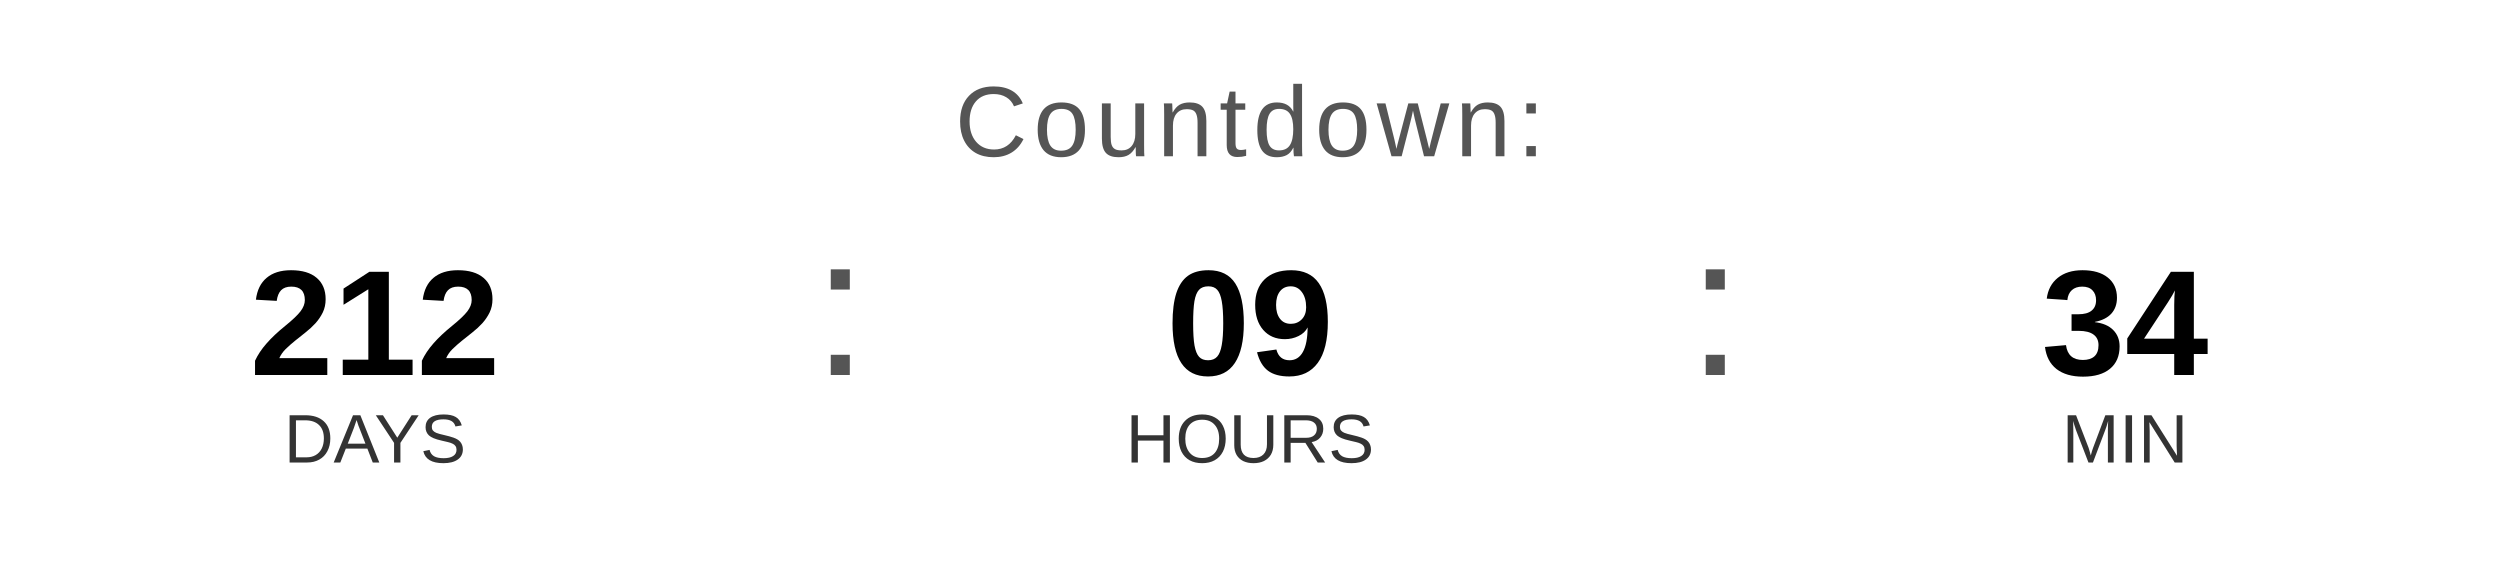
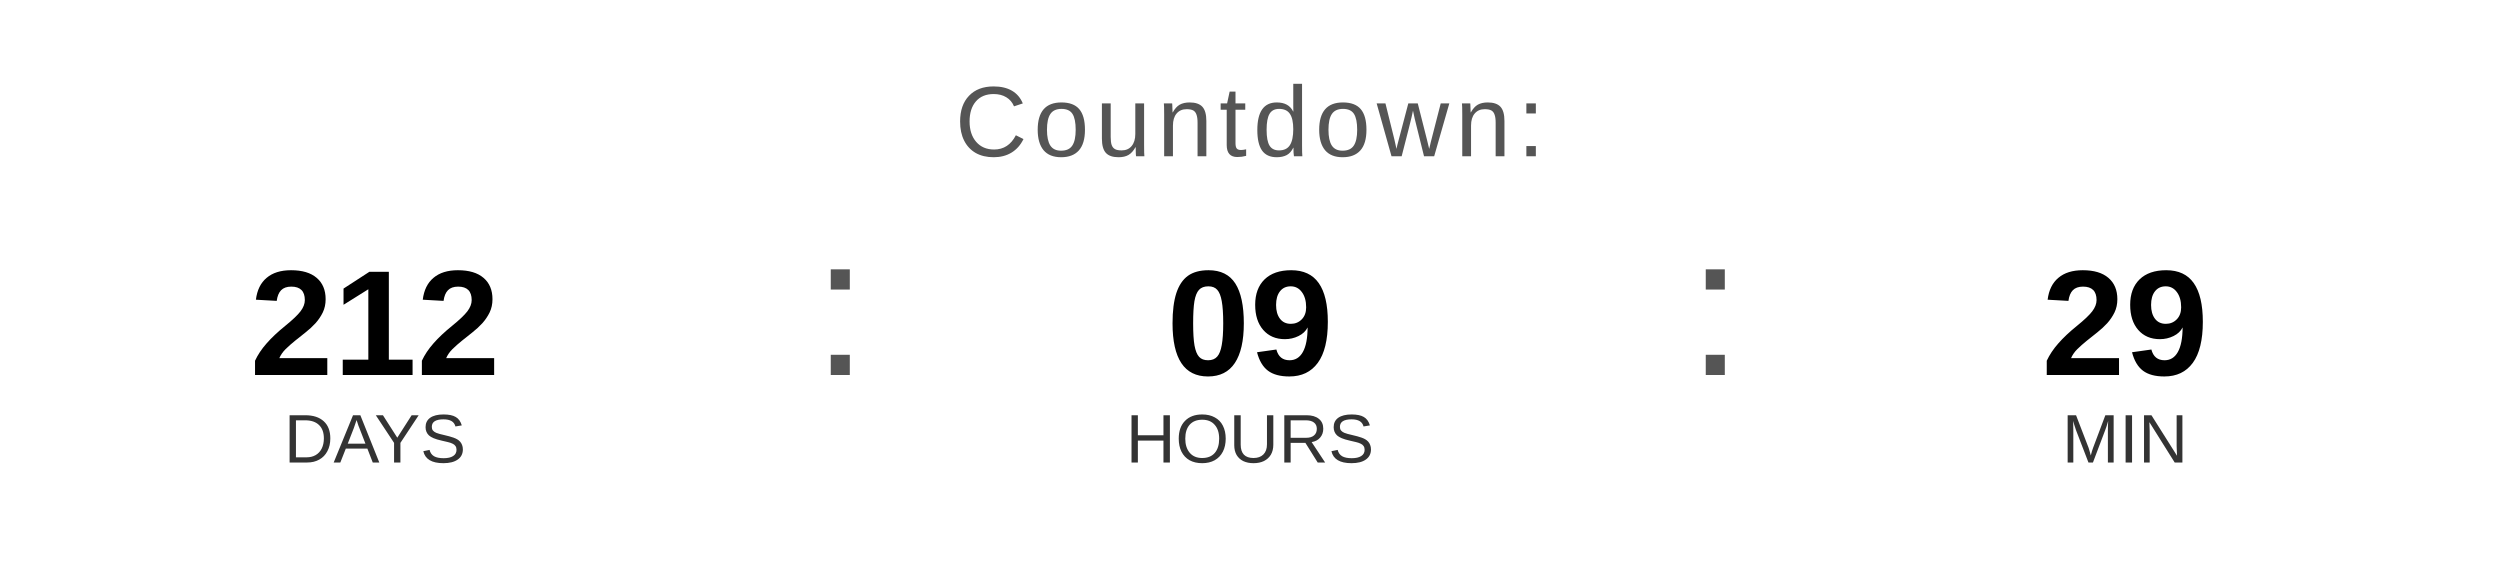
<svg xmlns="http://www.w3.org/2000/svg" width="400" height="90" viewBox="0 0 400 90">
  <text x="200" y="25" font-family="Arial, Helvetica, sans-serif" font-size="16" fill="#555555" text-anchor="middle" letter-spacing="1">
    Countdown:
  </text>
  <text x="60" y="60" font-family="Arial, Helvetica, sans-serif" font-size="24" font-weight="bold" fill="#000000" text-anchor="middle">212</text>
  <text x="60" y="74" font-family="Arial, Helvetica, sans-serif" font-size="11" fill="#333333" text-anchor="middle">DAYS</text>
  <text x="130" y="60" font-family="Arial, sans-serif" font-size="32" fill="#555555">:</text>
  <text x="200" y="60" font-family="Arial, Helvetica, sans-serif" font-size="24" font-weight="bold" fill="#000000" text-anchor="middle">09</text>
  <text x="200" y="74" font-family="Arial, Helvetica, sans-serif" font-size="11" fill="#333333" text-anchor="middle">HOURS</text>
  <text x="270" y="60" font-family="Arial, sans-serif" font-size="32" fill="#555555">:</text>
-   <text x="340" y="60" font-family="Arial, Helvetica, sans-serif" font-size="24" font-weight="bold" fill="#000000" text-anchor="middle">34</text>
+   <text x="340" y="60" font-family="Arial, Helvetica, sans-serif" font-size="24" font-weight="bold" fill="#000000" text-anchor="middle">29</text>
  <text x="340" y="74" font-family="Arial, Helvetica, sans-serif" font-size="11" fill="#333333" text-anchor="middle">MIN</text>
</svg>
